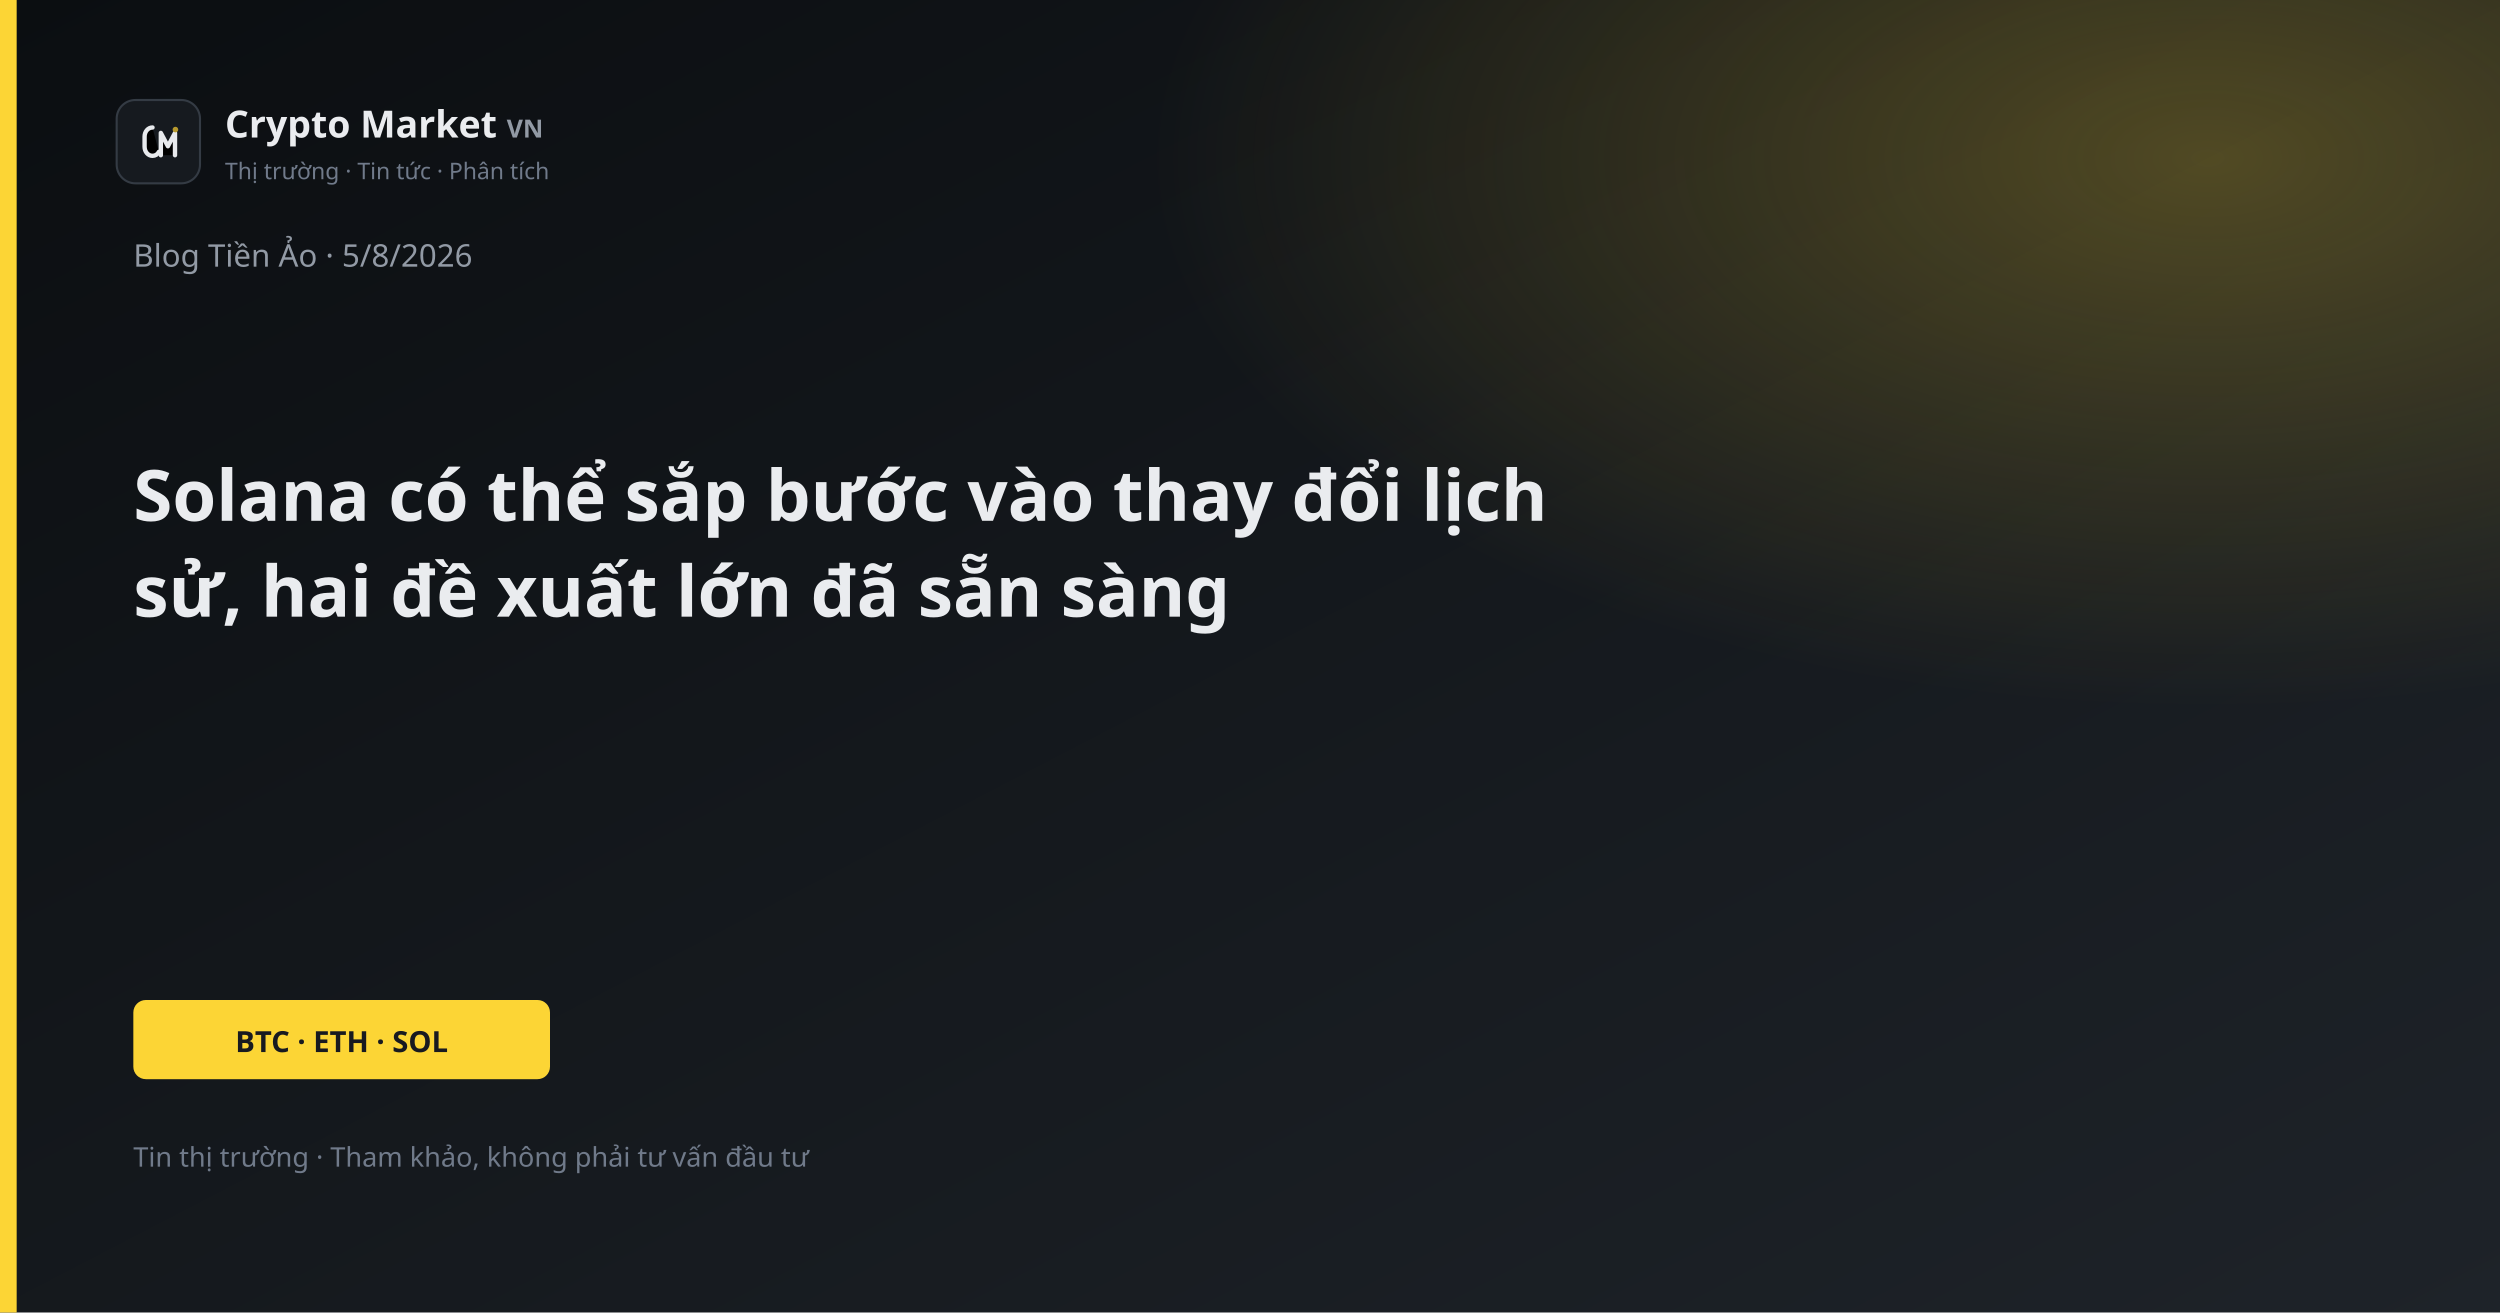
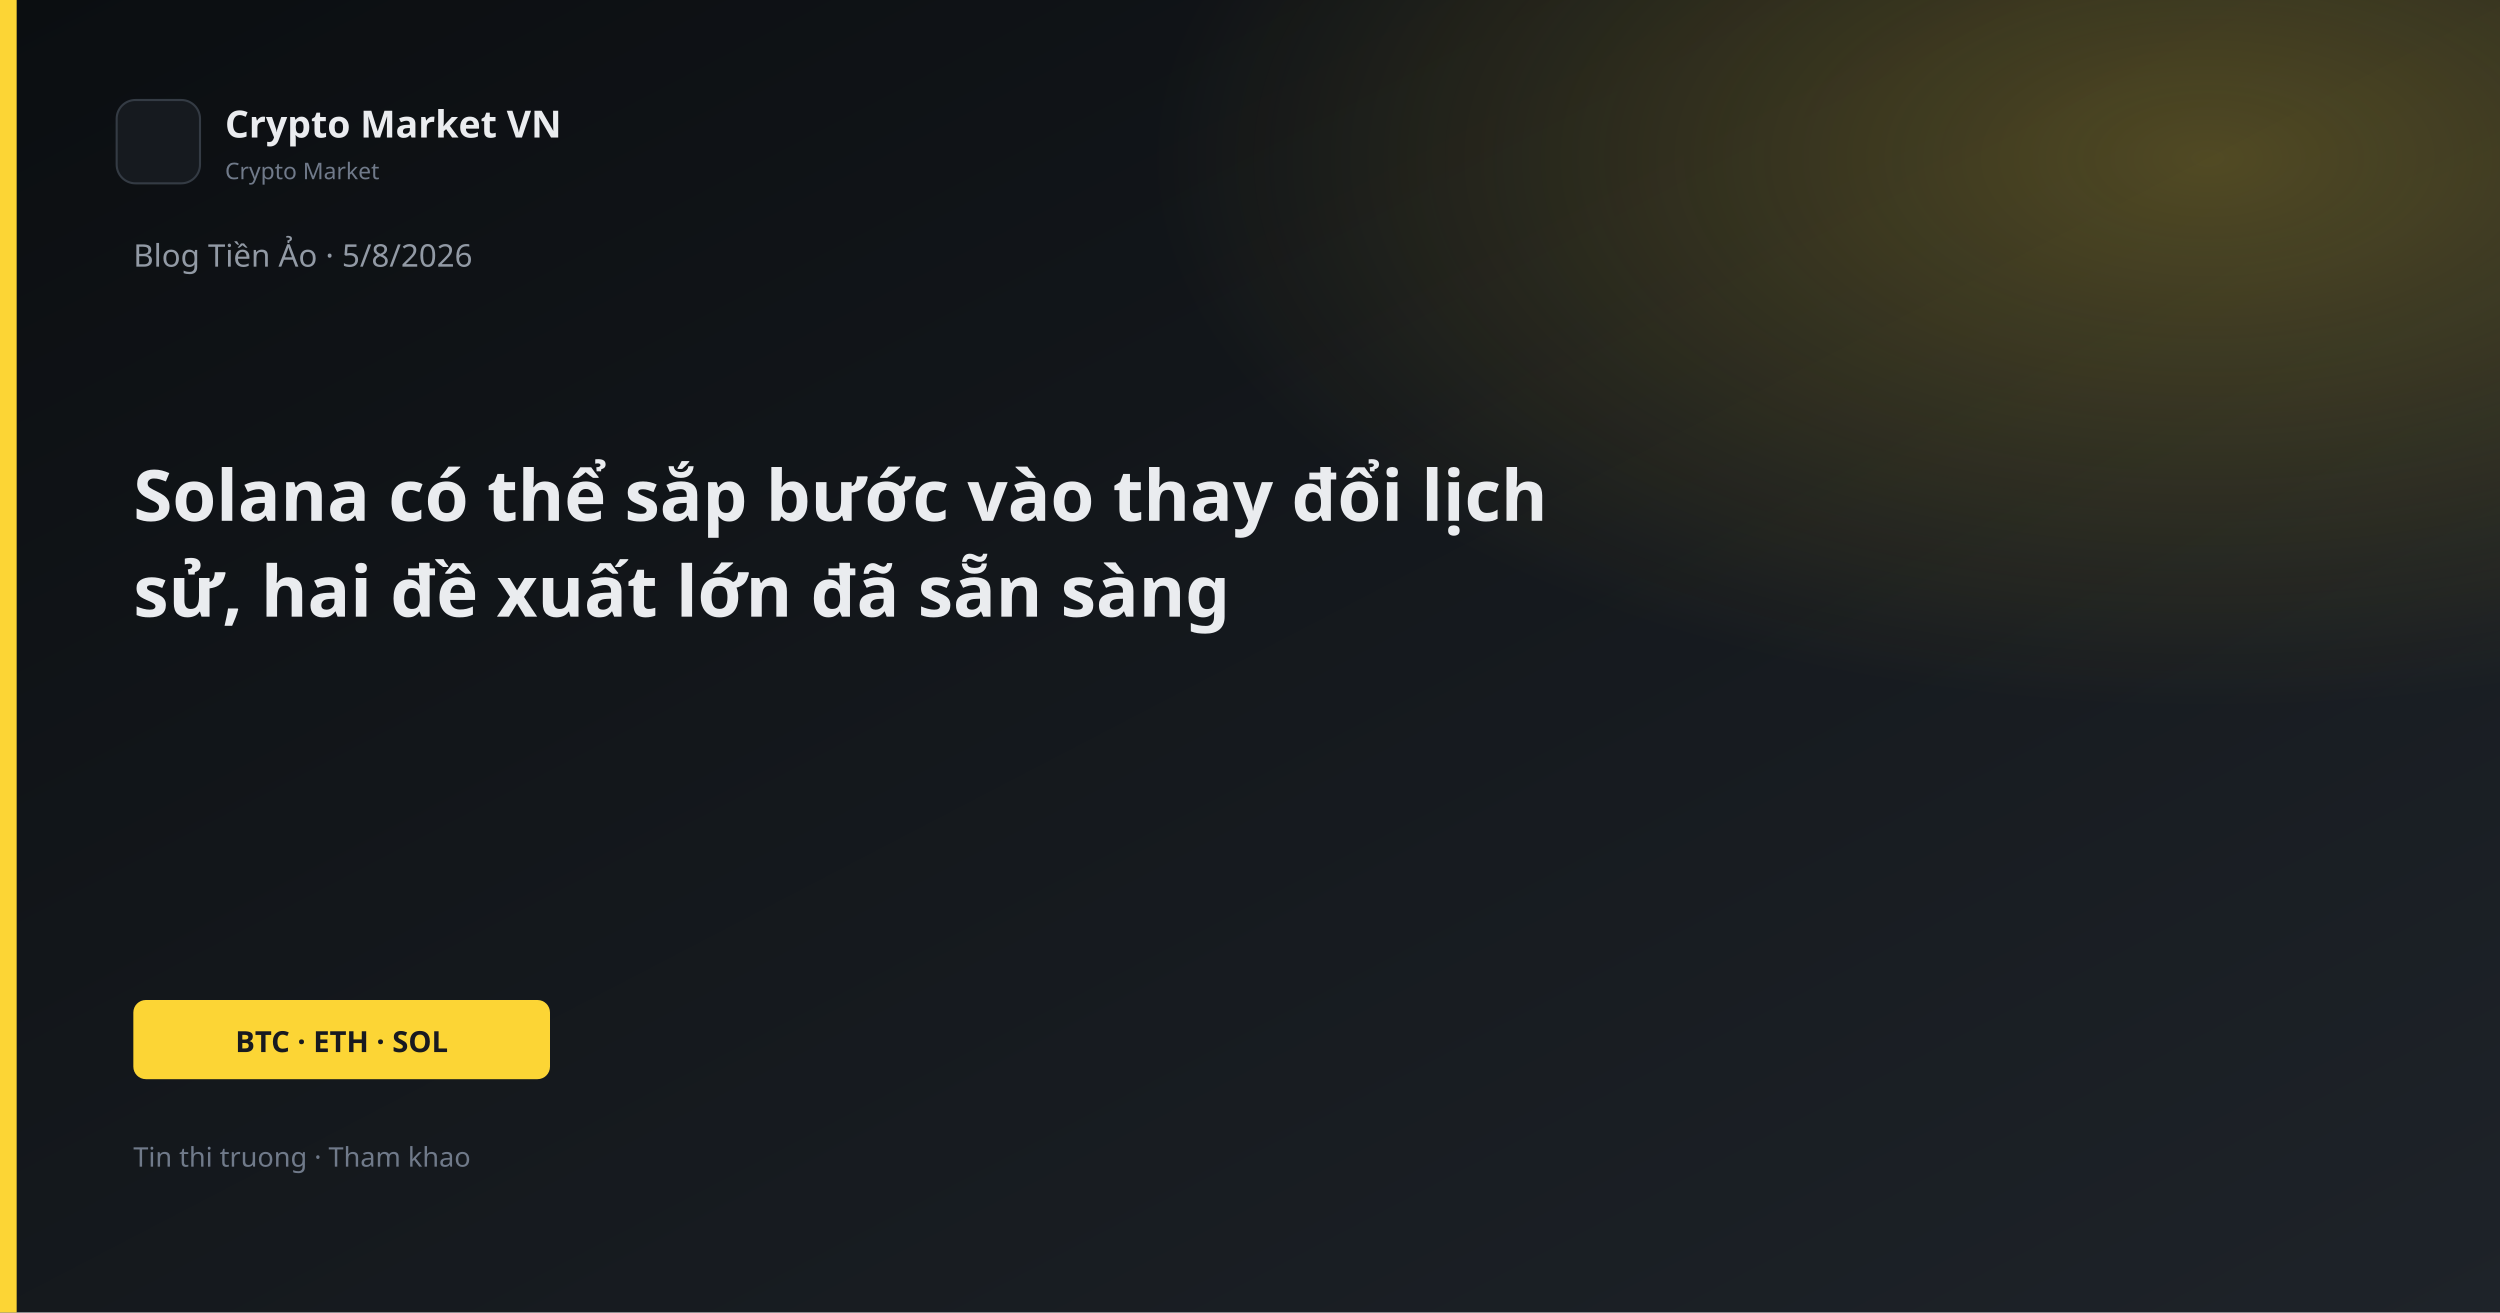
<svg xmlns="http://www.w3.org/2000/svg" width="1200" height="630" viewBox="0 0 1200 630">
  <defs>
    <linearGradient id="bg" x1="0" y1="0" x2="1" y2="1">
      <stop offset="0%" stop-color="#0B0E11" />
      <stop offset="100%" stop-color="#1E2329" />
    </linearGradient>
    <linearGradient id="gold" x1="0" y1="0" x2="1" y2="1">
      <stop stop-color="#FCD535" />
      <stop offset="1" stop-color="#F0B90B" />
    </linearGradient>
    <radialGradient id="glow" cx="88%" cy="12%" r="42%">
      <stop offset="0%" stop-color="#FCD535" stop-opacity="0.26" />
      <stop offset="100%" stop-color="#FCD535" stop-opacity="0" />
    </radialGradient>
  </defs>
  <rect width="1200" height="630" fill="url(#bg)" />
  <rect width="1200" height="630" fill="url(#glow)" />
  <rect x="0" y="0" width="8" height="630" fill="#FCD535" />
  <rect x="56" y="48" width="40" height="40" rx="9" fill="#161A1F" stroke="#343B44" />
-   <path d="M73.2 61.2C71.1 61.2 69.4 63.1 69.4 65.6V70.4C69.4 72.9 71.1 74.8 73.2 74.8C74.55 74.8 75.7 74.05 76.25 72.9" stroke="#E8EAED" stroke-width="2.1" stroke-linecap="round" />
-   <path d="M77.2 74.5V63.8L80.6 70.2L84 63.8V74.5" stroke="#E8EAED" stroke-width="2.1" stroke-linecap="round" stroke-linejoin="round" />
-   <circle cx="84.2" cy="62.2" r="1.35" fill="#B89A2E" />
-   <text x="108" y="66" fill="#EAECEF" font-family="Segoe UI, system-ui, sans-serif" font-size="18" font-weight="600">Crypto Market <tspan fill="#929AA5" font-size="12" font-weight="600">VN</tspan>
-   </text>
-   <text x="108" y="86" fill="#707A8A" font-family="Segoe UI, system-ui, sans-serif" font-size="11">Thị trường · Tin tức · Phân tích</text>
+   <text x="108" y="66" fill="#EAECEF" font-family="Segoe UI, system-ui, sans-serif" font-size="18" font-weight="600">Crypto Market VN</text>
+   <text x="108" y="86" fill="#707A8A" font-family="Segoe UI, system-ui, sans-serif" font-size="11">Crypto Market</text>
  <text x="64" y="128" fill="#929AA5" font-family="Segoe UI, system-ui, sans-serif" font-size="15">Blog Tiền Ảo · 5/8/2026</text>
  <text x="64" y="250" fill="#EAECEF" font-family="Segoe UI, system-ui, sans-serif" font-size="34" font-weight="700">Solana có thể sắp bước vào thay đổi lịch</text>
  <text x="64" y="296" fill="#EAECEF" font-family="Segoe UI, system-ui, sans-serif" font-size="34" font-weight="700">sử, hai đề xuất lớn đã sẵn sàng</text>
  <rect x="64" y="480" width="200" height="38" rx="6" fill="#FCD535" />
  <text x="164" y="505" text-anchor="middle" fill="#181A20" font-family="Segoe UI, system-ui, sans-serif" font-size="14" font-weight="700">BTC · ETH · SOL</text>
-   <text x="64" y="560" fill="#707A8A" font-family="Segoe UI, system-ui, sans-serif" font-size="13">Tin thị trường · Tham khảo, không phải tư vấn đầu tư</text>
+   <text x="64" y="560" fill="#707A8A" font-family="Segoe UI, system-ui, sans-serif" font-size="13">Tin thi truong · Tham khao</text>
</svg>
